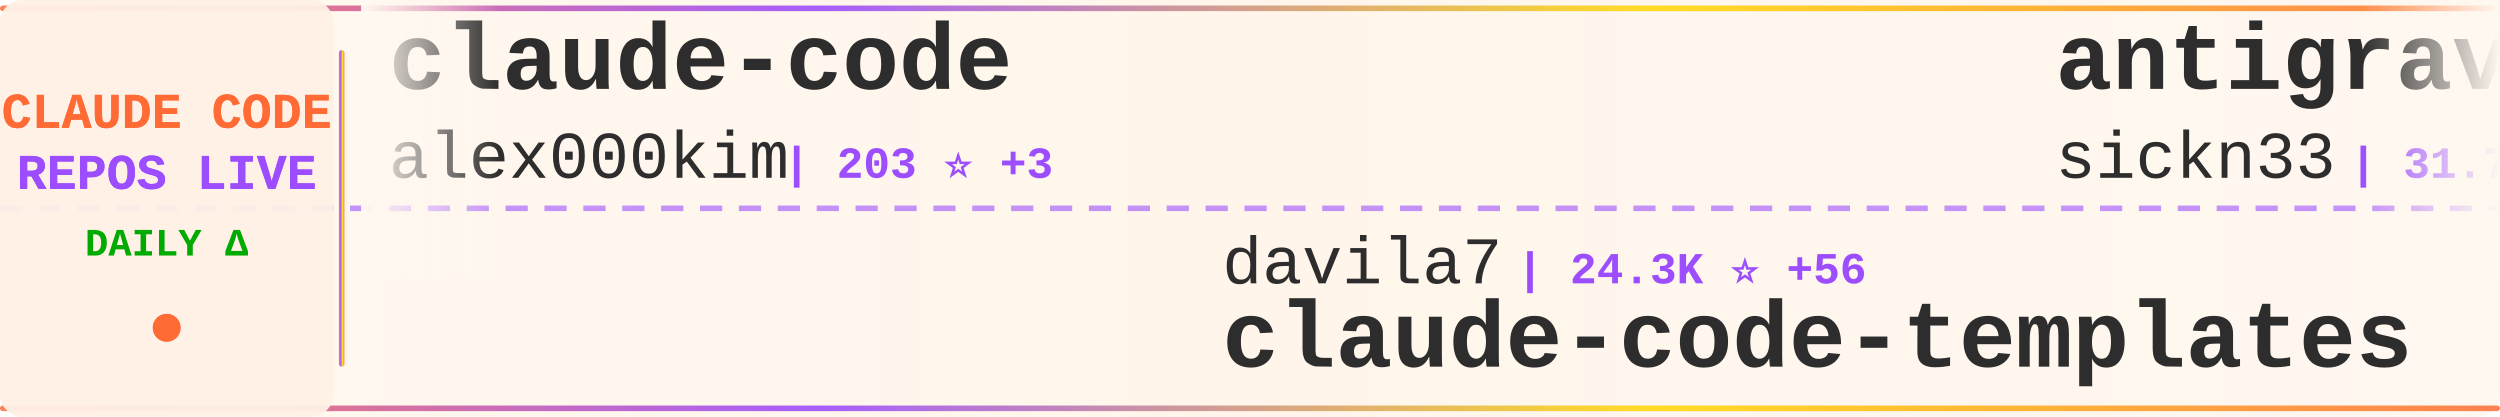
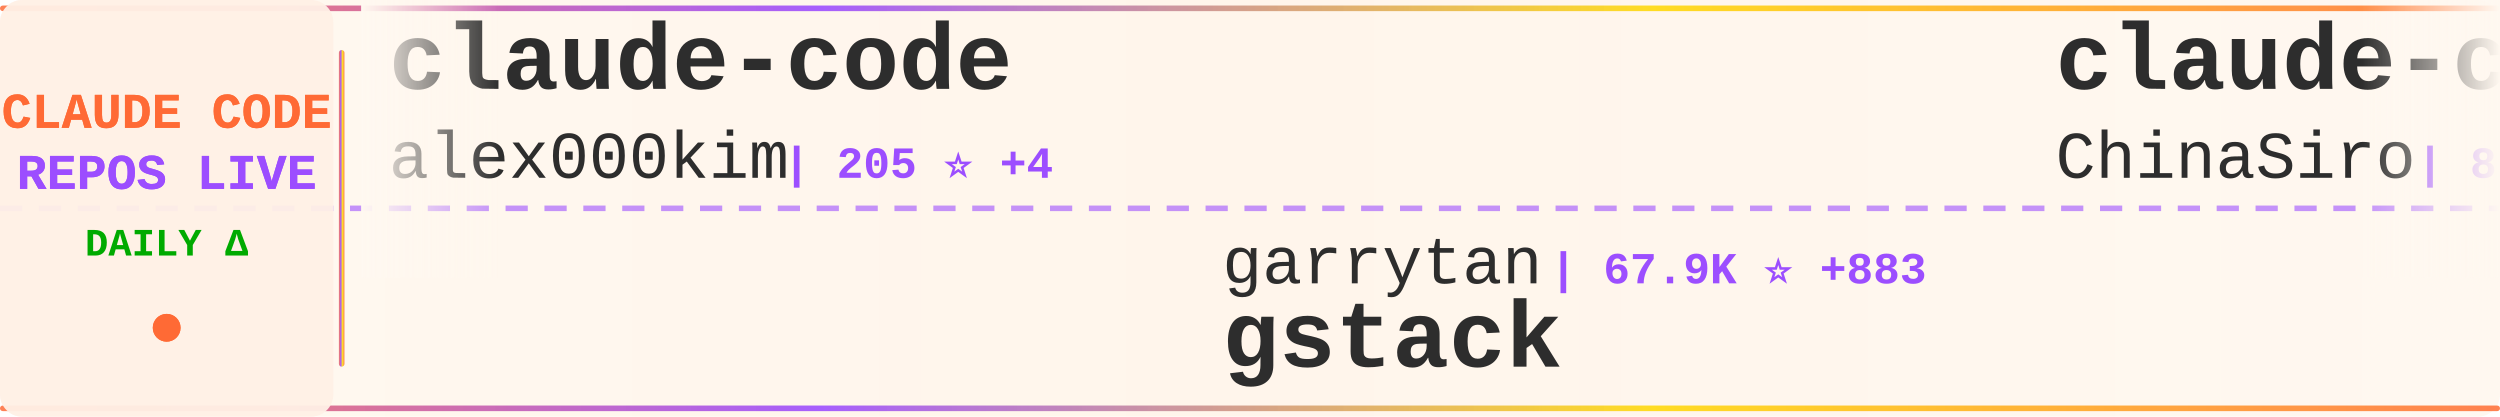
<svg xmlns="http://www.w3.org/2000/svg" width="900" height="150">
  <defs>
    <linearGradient id="tickerBg" x1="0%" y1="0%" x2="100%" y2="0%">
      <stop offset="0%" style="stop-color:#fff8f0;stop-opacity:0.98" />
      <stop offset="50%" style="stop-color:#fff5eb;stop-opacity:1" />
      <stop offset="100%" style="stop-color:#fff8f0;stop-opacity:0.98" />
    </linearGradient>
    <linearGradient id="borderGrad" x1="0%" y1="0%" x2="100%" y2="0%">
      <stop offset="0%" style="stop-color:#FF6B35;stop-opacity:0.85">
        <animate attributeName="stop-opacity" values="0.85;1;0.85" dur="2s" repeatCount="indefinite" />
      </stop>
      <stop offset="33%" style="stop-color:#9C4EFF;stop-opacity:0.9">
        <animate attributeName="stop-opacity" values="0.9;1;0.9" dur="2.2s" repeatCount="indefinite" />
      </stop>
      <stop offset="66%" style="stop-color:#FFD700;stop-opacity:0.85">
        <animate attributeName="stop-opacity" values="0.85;1;0.85" dur="1.8s" repeatCount="indefinite" />
      </stop>
      <stop offset="100%" style="stop-color:#FF6B35;stop-opacity:0.85">
        <animate attributeName="stop-opacity" values="0.85;1;0.85" dur="2s" repeatCount="indefinite" />
      </stop>
    </linearGradient>
    <filter id="textGlow">
      <feGaussianBlur stdDeviation="0.15" result="coloredBlur" />
      <feMerge>
        <feMergeNode in="coloredBlur" />
        <feMergeNode in="SourceGraphic" />
      </feMerge>
    </filter>
    <filter id="metricGlow">
      <feGaussianBlur stdDeviation="0.2" result="coloredBlur" />
      <feMerge>
        <feMergeNode in="coloredBlur" />
        <feMergeNode in="SourceGraphic" />
      </feMerge>
    </filter>
    <linearGradient id="leftFade" x1="0%" y1="0%" x2="100%" y2="0%">
      <stop offset="0%" style="stop-color:#fff8f0;stop-opacity:1" />
      <stop offset="100%" style="stop-color:#fff8f0;stop-opacity:0" />
    </linearGradient>
    <linearGradient id="rightFade" x1="0%" y1="0%" x2="100%" y2="0%">
      <stop offset="0%" style="stop-color:#fff8f0;stop-opacity:0" />
      <stop offset="100%" style="stop-color:#fff8f0;stop-opacity:1" />
    </linearGradient>
  </defs>
  <rect width="900" height="150" fill="url(#tickerBg)" rx="8" />
  <rect x="0" y="2" width="900" height="2" fill="url(#borderGrad)" rx="1" />
  <rect x="0" y="146" width="900" height="2" fill="url(#borderGrad)" rx="1" />
  <line x1="0" y1="75" x2="900" y2="75" stroke="#9C4EFF" stroke-width="2" stroke-dasharray="8 6" opacity="0.6" />
  <rect x="0" y="0" width="120" height="150" fill="#fff0e6" opacity="0.95" rx="8" />
  <text x="60" y="46" font-family="'Courier New', monospace" font-size="18" font-weight="bold" fill="#FF6B35" text-anchor="middle" filter="url(#textGlow)">
    CLAUDE CODE
  </text>
  <text x="60" y="68" font-family="'Courier New', monospace" font-size="18" font-weight="bold" fill="#9C4EFF" text-anchor="middle" filter="url(#textGlow)">
    REPOS LIVE
  </text>
  <text x="60" y="92" font-family="'Courier New', monospace" font-size="14" font-weight="bold" fill="#00aa00" text-anchor="middle">
    DAILY Δ
  </text>
  <circle cx="60" cy="118" r="5" fill="#FF6B35" filter="url(#metricGlow)">
    <animate attributeName="r" values="4;6;4" dur="1.5s" repeatCount="indefinite" />
    <animate attributeName="opacity" values="0.6;1;0.6" dur="1.5s" repeatCount="indefinite" />
  </circle>
  <rect x="122" y="18" width="2" height="114" fill="url(#borderGrad)" rx="1" />
  <clipPath id="tickerClip">
    <rect x="130" y="0" width="770" height="150" />
  </clipPath>
  <g clip-path="url(#tickerClip)">
    <g id="tickerItems">
      <animateTransform attributeName="transform" attributeType="XML" type="translate" from="0 0" to="-3000 0" dur="54s" repeatCount="indefinite" />
      <g transform="translate(0, 0)">
        <text x="140" y="32" font-family="'Courier New', monospace" font-size="34" font-weight="bold" fill="#2d2d2d">claude-code</text>
        <text x="140" y="64" font-family="'Courier New', monospace" font-size="24" font-weight="normal" fill="#2d2d2d" opacity="1.0">alex000kim</text>
-         <text x="282" y="64" font-family="'Courier New', monospace" font-size="16" font-weight="bold" fill="#9C4EFF"> | 203 ⭐ +3</text>
+         <text x="282" y="64" font-family="'Courier New', monospace" font-size="16" font-weight="bold" fill="#9C4EFF"> | 205 ⭐ +4</text>
      </g>
      <g transform="translate(300, 0)">
-         <text x="140" y="102" font-family="'Courier New', monospace" font-size="24" font-weight="normal" fill="#2d2d2d" opacity="1.0">davila7</text>
-         <text x="246" y="102" font-family="'Courier New', monospace" font-size="16" font-weight="bold" fill="#9C4EFF"> | 24.3K ⭐ +56</text>
-         <text x="140" y="132" font-family="'Courier New', monospace" font-size="34" font-weight="bold" fill="#2d2d2d">claude-code-templates</text>
+         <text x="140" y="102" font-family="'Courier New', monospace" font-size="24" font-weight="normal" fill="#2d2d2d" opacity="1.0">garrytan</text>
+         <text x="258" y="102" font-family="'Courier New', monospace" font-size="16" font-weight="bold" fill="#9C4EFF"> | 67.9K ⭐ +883</text>
+         <text x="140" y="132" font-family="'Courier New', monospace" font-size="34" font-weight="bold" fill="#2d2d2d">gstack</text>
      </g>
      <g transform="translate(600, 0)">
-         <text x="140" y="32" font-family="'Courier New', monospace" font-size="34" font-weight="bold" fill="#2d2d2d">antigravity-awesome-skil...</text>
-         <text x="140" y="64" font-family="'Courier New', monospace" font-size="24" font-weight="normal" fill="#2d2d2d" opacity="1.0">sickn33</text>
-         <text x="246" y="64" font-family="'Courier New', monospace" font-size="16" font-weight="bold" fill="#9C4EFF"> | 31.7K ⭐ +298</text>
+         <text x="140" y="32" font-family="'Courier New', monospace" font-size="34" font-weight="bold" fill="#2d2d2d">claude-code-sourcemap</text>
+         <text x="140" y="64" font-family="'Courier New', monospace" font-size="24" font-weight="normal" fill="#2d2d2d" opacity="1.0">ChinaSiro</text>
+         <text x="270" y="64" font-family="'Courier New', monospace" font-size="16" font-weight="bold" fill="#9C4EFF"> | 8.7K ⭐ +66</text>
      </g>
      <g transform="translate(900, 0)">
-         <text x="140" y="102" font-family="'Courier New', monospace" font-size="24" font-weight="normal" fill="#2d2d2d" opacity="1.0">isboyjc</text>
-         <text x="246" y="102" font-family="'Courier New', monospace" font-size="16" font-weight="bold" fill="#9C4EFF"> | 138 ⭐ +3</text>
-         <text x="140" y="132" font-family="'Courier New', monospace" font-size="34" font-weight="bold" fill="#2d2d2d">claude-code</text>
+         <text x="140" y="102" font-family="'Courier New', monospace" font-size="24" font-weight="normal" fill="#2d2d2d" opacity="1.0">anthropics</text>
+         <text x="282" y="102" font-family="'Courier New', monospace" font-size="16" font-weight="bold" fill="#9C4EFF"> | 4.2K ⭐ +19</text>
+         <text x="140" y="132" font-family="'Courier New', monospace" font-size="34" font-weight="bold" fill="#2d2d2d">claude-code-security-rev...</text>
      </g>
      <g transform="translate(1200, 0)">
        <text x="140" y="32" font-family="'Courier New', monospace" font-size="34" font-weight="bold" fill="#2d2d2d">claude-code</text>
-         <text x="140" y="64" font-family="'Courier New', monospace" font-size="24" font-weight="normal" fill="#2d2d2d" opacity="1.0">freestylefly</text>
-         <text x="306" y="64" font-family="'Courier New', monospace" font-size="16" font-weight="bold" fill="#9C4EFF"> | 119 ⭐</text>
+         <text x="140" y="64" font-family="'Courier New', monospace" font-size="24" font-weight="normal" fill="#2d2d2d" opacity="1.0">isboyjc</text>
+         <text x="246" y="64" font-family="'Courier New', monospace" font-size="16" font-weight="bold" fill="#9C4EFF"> | 139 ⭐ +4</text>
      </g>
      <g transform="translate(1500, 0)">
-         <text x="140" y="102" font-family="'Courier New', monospace" font-size="24" font-weight="normal" fill="#2d2d2d" opacity="1.0">alirezarezvani</text>
-         <text x="330" y="102" font-family="'Courier New', monospace" font-size="16" font-weight="bold" fill="#9C4EFF"> | 10.1K ⭐ +150</text>
-         <text x="140" y="132" font-family="'Courier New', monospace" font-size="34" font-weight="bold" fill="#2d2d2d">claude-skills</text>
+         <text x="140" y="102" font-family="'Courier New', monospace" font-size="24" font-weight="normal" fill="#2d2d2d" opacity="1.0">NanmiCoder</text>
+         <text x="282" y="102" font-family="'Courier New', monospace" font-size="16" font-weight="bold" fill="#9C4EFF"> | 5.6K ⭐ +138</text>
+         <text x="140" y="132" font-family="'Courier New', monospace" font-size="34" font-weight="bold" fill="#2d2d2d">cc-haha</text>
      </g>
      <g transform="translate(1800, 0)">
-         <text x="140" y="32" font-family="'Courier New', monospace" font-size="34" font-weight="bold" fill="#2d2d2d">Claude-Code</text>
-         <text x="140" y="64" font-family="'Courier New', monospace" font-size="24" font-weight="normal" fill="#2d2d2d" opacity="1.0">pengchengneo</text>
-         <text x="306" y="64" font-family="'Courier New', monospace" font-size="16" font-weight="bold" fill="#9C4EFF"> | 1.1K ⭐ +23</text>
+         <text x="140" y="32" font-family="'Courier New', monospace" font-size="34" font-weight="bold" fill="#2d2d2d">claude-code</text>
+         <text x="140" y="64" font-family="'Courier New', monospace" font-size="24" font-weight="normal" fill="#2d2d2d" opacity="1.0">anthropics</text>
+         <text x="282" y="64" font-family="'Courier New', monospace" font-size="16" font-weight="bold" fill="#9C4EFF"> | 111.6K ⭐ +603</text>
      </g>
      <g transform="translate(2100, 0)">
-         <text x="140" y="102" font-family="'Courier New', monospace" font-size="24" font-weight="normal" fill="#2d2d2d" opacity="1.0">Yuyz0112</text>
-         <text x="258" y="102" font-family="'Courier New', monospace" font-size="16" font-weight="bold" fill="#9C4EFF"> | 2.3K ⭐ +2</text>
-         <text x="140" y="132" font-family="'Courier New', monospace" font-size="34" font-weight="bold" fill="#2d2d2d">claude-code-reverse</text>
+         <text x="140" y="102" font-family="'Courier New', monospace" font-size="24" font-weight="normal" fill="#2d2d2d" opacity="1.0">snarktank</text>
+         <text x="270" y="102" font-family="'Courier New', monospace" font-size="16" font-weight="bold" fill="#9C4EFF"> | 14.9K ⭐ +225</text>
+         <text x="140" y="132" font-family="'Courier New', monospace" font-size="34" font-weight="bold" fill="#2d2d2d">ralph</text>
      </g>
      <g transform="translate(2400, 0)">
-         <text x="140" y="32" font-family="'Courier New', monospace" font-size="34" font-weight="bold" fill="#2d2d2d">Claude-Code-Source-Study</text>
-         <text x="140" y="64" font-family="'Courier New', monospace" font-size="24" font-weight="normal" fill="#2d2d2d" opacity="1.0">luyao618</text>
-         <text x="258" y="64" font-family="'Courier New', monospace" font-size="16" font-weight="bold" fill="#9C4EFF"> | 1.1K ⭐ +34</text>
+         <text x="140" y="32" font-family="'Courier New', monospace" font-size="34" font-weight="bold" fill="#2d2d2d">claude-code-my-workflow</text>
+         <text x="140" y="64" font-family="'Courier New', monospace" font-size="24" font-weight="normal" fill="#2d2d2d" opacity="1.0">pedrohcgs</text>
+         <text x="270" y="64" font-family="'Courier New', monospace" font-size="16" font-weight="bold" fill="#9C4EFF"> | 871 ⭐ +9</text>
      </g>
      <g transform="translate(2700, 0)">
-         <text x="140" y="102" font-family="'Courier New', monospace" font-size="24" font-weight="normal" fill="#2d2d2d" opacity="1.0">ChinaSiro</text>
-         <text x="270" y="102" font-family="'Courier New', monospace" font-size="16" font-weight="bold" fill="#9C4EFF"> | 8.7K ⭐ +67</text>
-         <text x="140" y="132" font-family="'Courier New', monospace" font-size="34" font-weight="bold" fill="#2d2d2d">claude-code-sourcemap</text>
+         <text x="140" y="102" font-family="'Courier New', monospace" font-size="24" font-weight="normal" fill="#2d2d2d" opacity="1.0">OneRedOak</text>
+         <text x="270" y="102" font-family="'Courier New', monospace" font-size="16" font-weight="bold" fill="#9C4EFF"> | 3.8K ⭐</text>
+         <text x="140" y="132" font-family="'Courier New', monospace" font-size="34" font-weight="bold" fill="#2d2d2d">claude-code-workflows</text>
      </g>
      <g transform="translate(3000, 0)">
        <text x="140" y="32" font-family="'Courier New', monospace" font-size="34" font-weight="bold" fill="#2d2d2d">claude-code</text>
        <text x="140" y="64" font-family="'Courier New', monospace" font-size="24" font-weight="normal" fill="#2d2d2d" opacity="1.0">alex000kim</text>
-         <text x="282" y="64" font-family="'Courier New', monospace" font-size="16" font-weight="bold" fill="#9C4EFF"> | 203 ⭐ +3</text>
+         <text x="282" y="64" font-family="'Courier New', monospace" font-size="16" font-weight="bold" fill="#9C4EFF"> | 205 ⭐ +4</text>
      </g>
      <g transform="translate(3300, 0)">
-         <text x="140" y="102" font-family="'Courier New', monospace" font-size="24" font-weight="normal" fill="#2d2d2d" opacity="1.0">davila7</text>
-         <text x="246" y="102" font-family="'Courier New', monospace" font-size="16" font-weight="bold" fill="#9C4EFF"> | 24.3K ⭐ +56</text>
-         <text x="140" y="132" font-family="'Courier New', monospace" font-size="34" font-weight="bold" fill="#2d2d2d">claude-code-templates</text>
+         <text x="140" y="102" font-family="'Courier New', monospace" font-size="24" font-weight="normal" fill="#2d2d2d" opacity="1.0">garrytan</text>
+         <text x="258" y="102" font-family="'Courier New', monospace" font-size="16" font-weight="bold" fill="#9C4EFF"> | 67.9K ⭐ +883</text>
+         <text x="140" y="132" font-family="'Courier New', monospace" font-size="34" font-weight="bold" fill="#2d2d2d">gstack</text>
      </g>
      <g transform="translate(3600, 0)">
-         <text x="140" y="32" font-family="'Courier New', monospace" font-size="34" font-weight="bold" fill="#2d2d2d">antigravity-awesome-skil...</text>
-         <text x="140" y="64" font-family="'Courier New', monospace" font-size="24" font-weight="normal" fill="#2d2d2d" opacity="1.0">sickn33</text>
-         <text x="246" y="64" font-family="'Courier New', monospace" font-size="16" font-weight="bold" fill="#9C4EFF"> | 31.7K ⭐ +298</text>
+         <text x="140" y="32" font-family="'Courier New', monospace" font-size="34" font-weight="bold" fill="#2d2d2d">claude-code-sourcemap</text>
+         <text x="140" y="64" font-family="'Courier New', monospace" font-size="24" font-weight="normal" fill="#2d2d2d" opacity="1.0">ChinaSiro</text>
+         <text x="270" y="64" font-family="'Courier New', monospace" font-size="16" font-weight="bold" fill="#9C4EFF"> | 8.7K ⭐ +66</text>
      </g>
      <g transform="translate(3900, 0)">
-         <text x="140" y="102" font-family="'Courier New', monospace" font-size="24" font-weight="normal" fill="#2d2d2d" opacity="1.0">isboyjc</text>
-         <text x="246" y="102" font-family="'Courier New', monospace" font-size="16" font-weight="bold" fill="#9C4EFF"> | 138 ⭐ +3</text>
-         <text x="140" y="132" font-family="'Courier New', monospace" font-size="34" font-weight="bold" fill="#2d2d2d">claude-code</text>
+         <text x="140" y="102" font-family="'Courier New', monospace" font-size="24" font-weight="normal" fill="#2d2d2d" opacity="1.0">anthropics</text>
+         <text x="282" y="102" font-family="'Courier New', monospace" font-size="16" font-weight="bold" fill="#9C4EFF"> | 4.2K ⭐ +19</text>
+         <text x="140" y="132" font-family="'Courier New', monospace" font-size="34" font-weight="bold" fill="#2d2d2d">claude-code-security-rev...</text>
      </g>
    </g>
  </g>
  <rect x="130" y="0" width="50" height="100" fill="url(#leftFade)" />
  <rect x="850" y="0" width="50" height="100" fill="url(#rightFade)" />
</svg>
